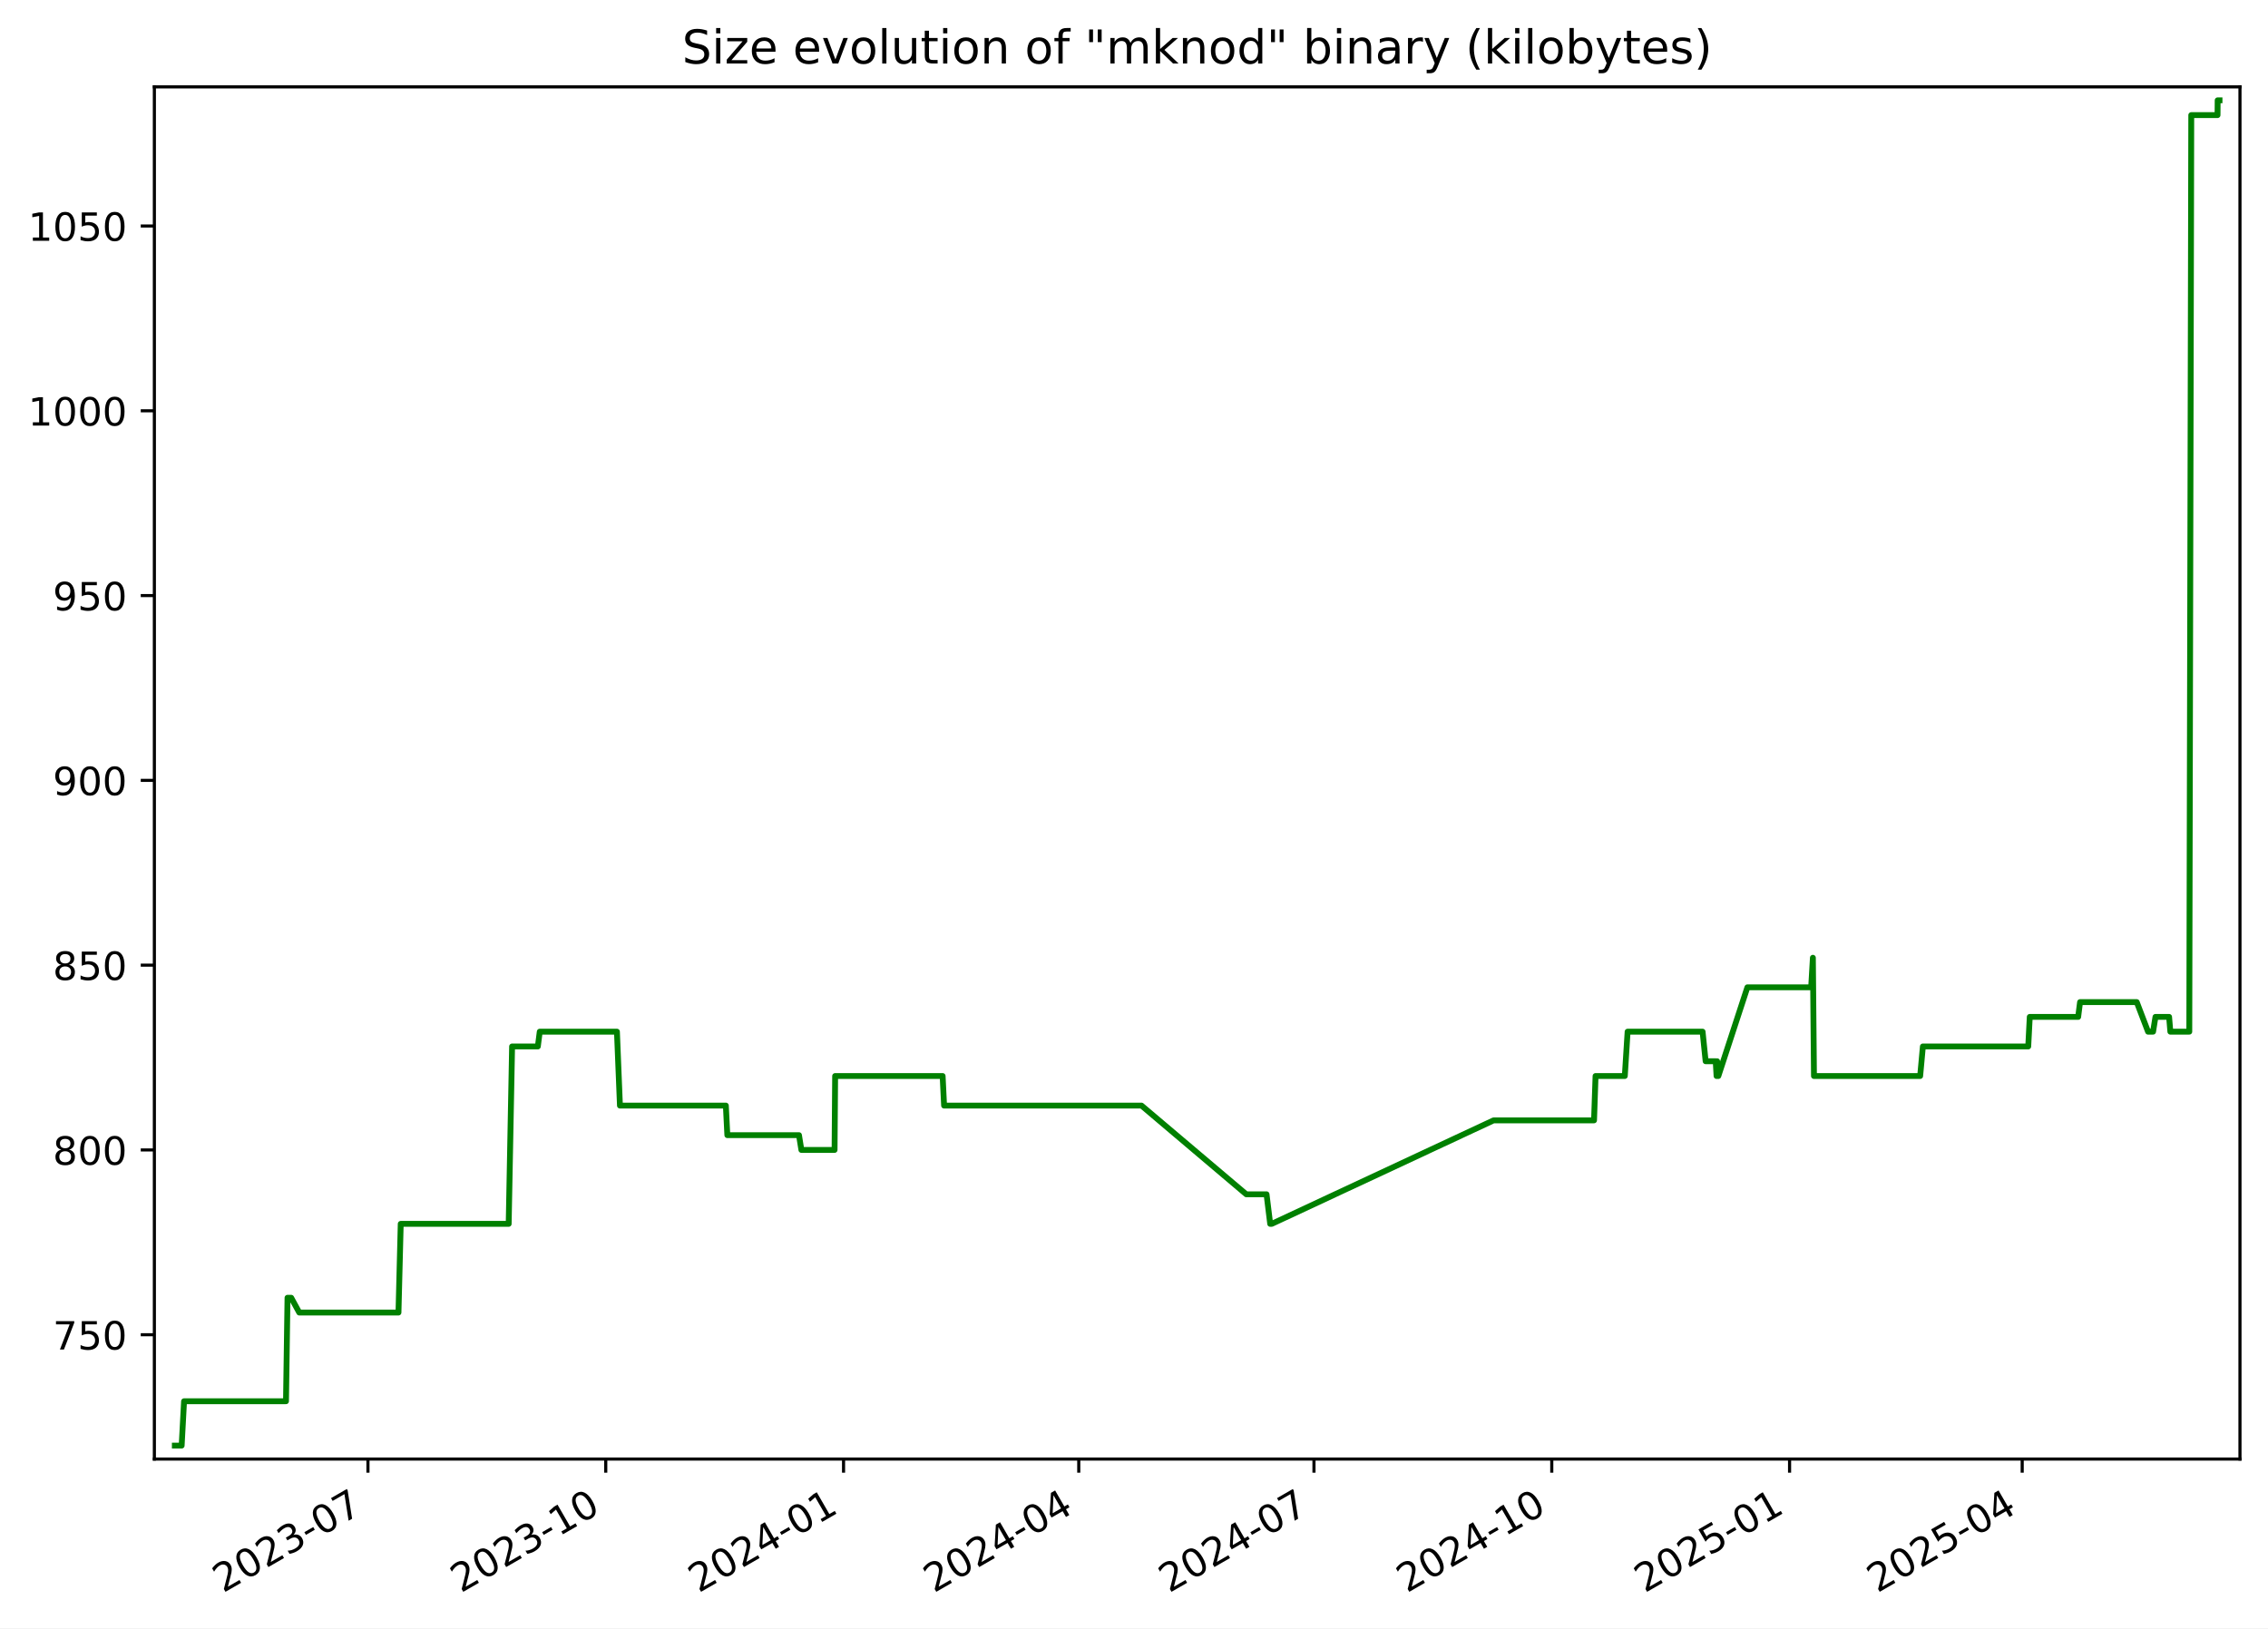
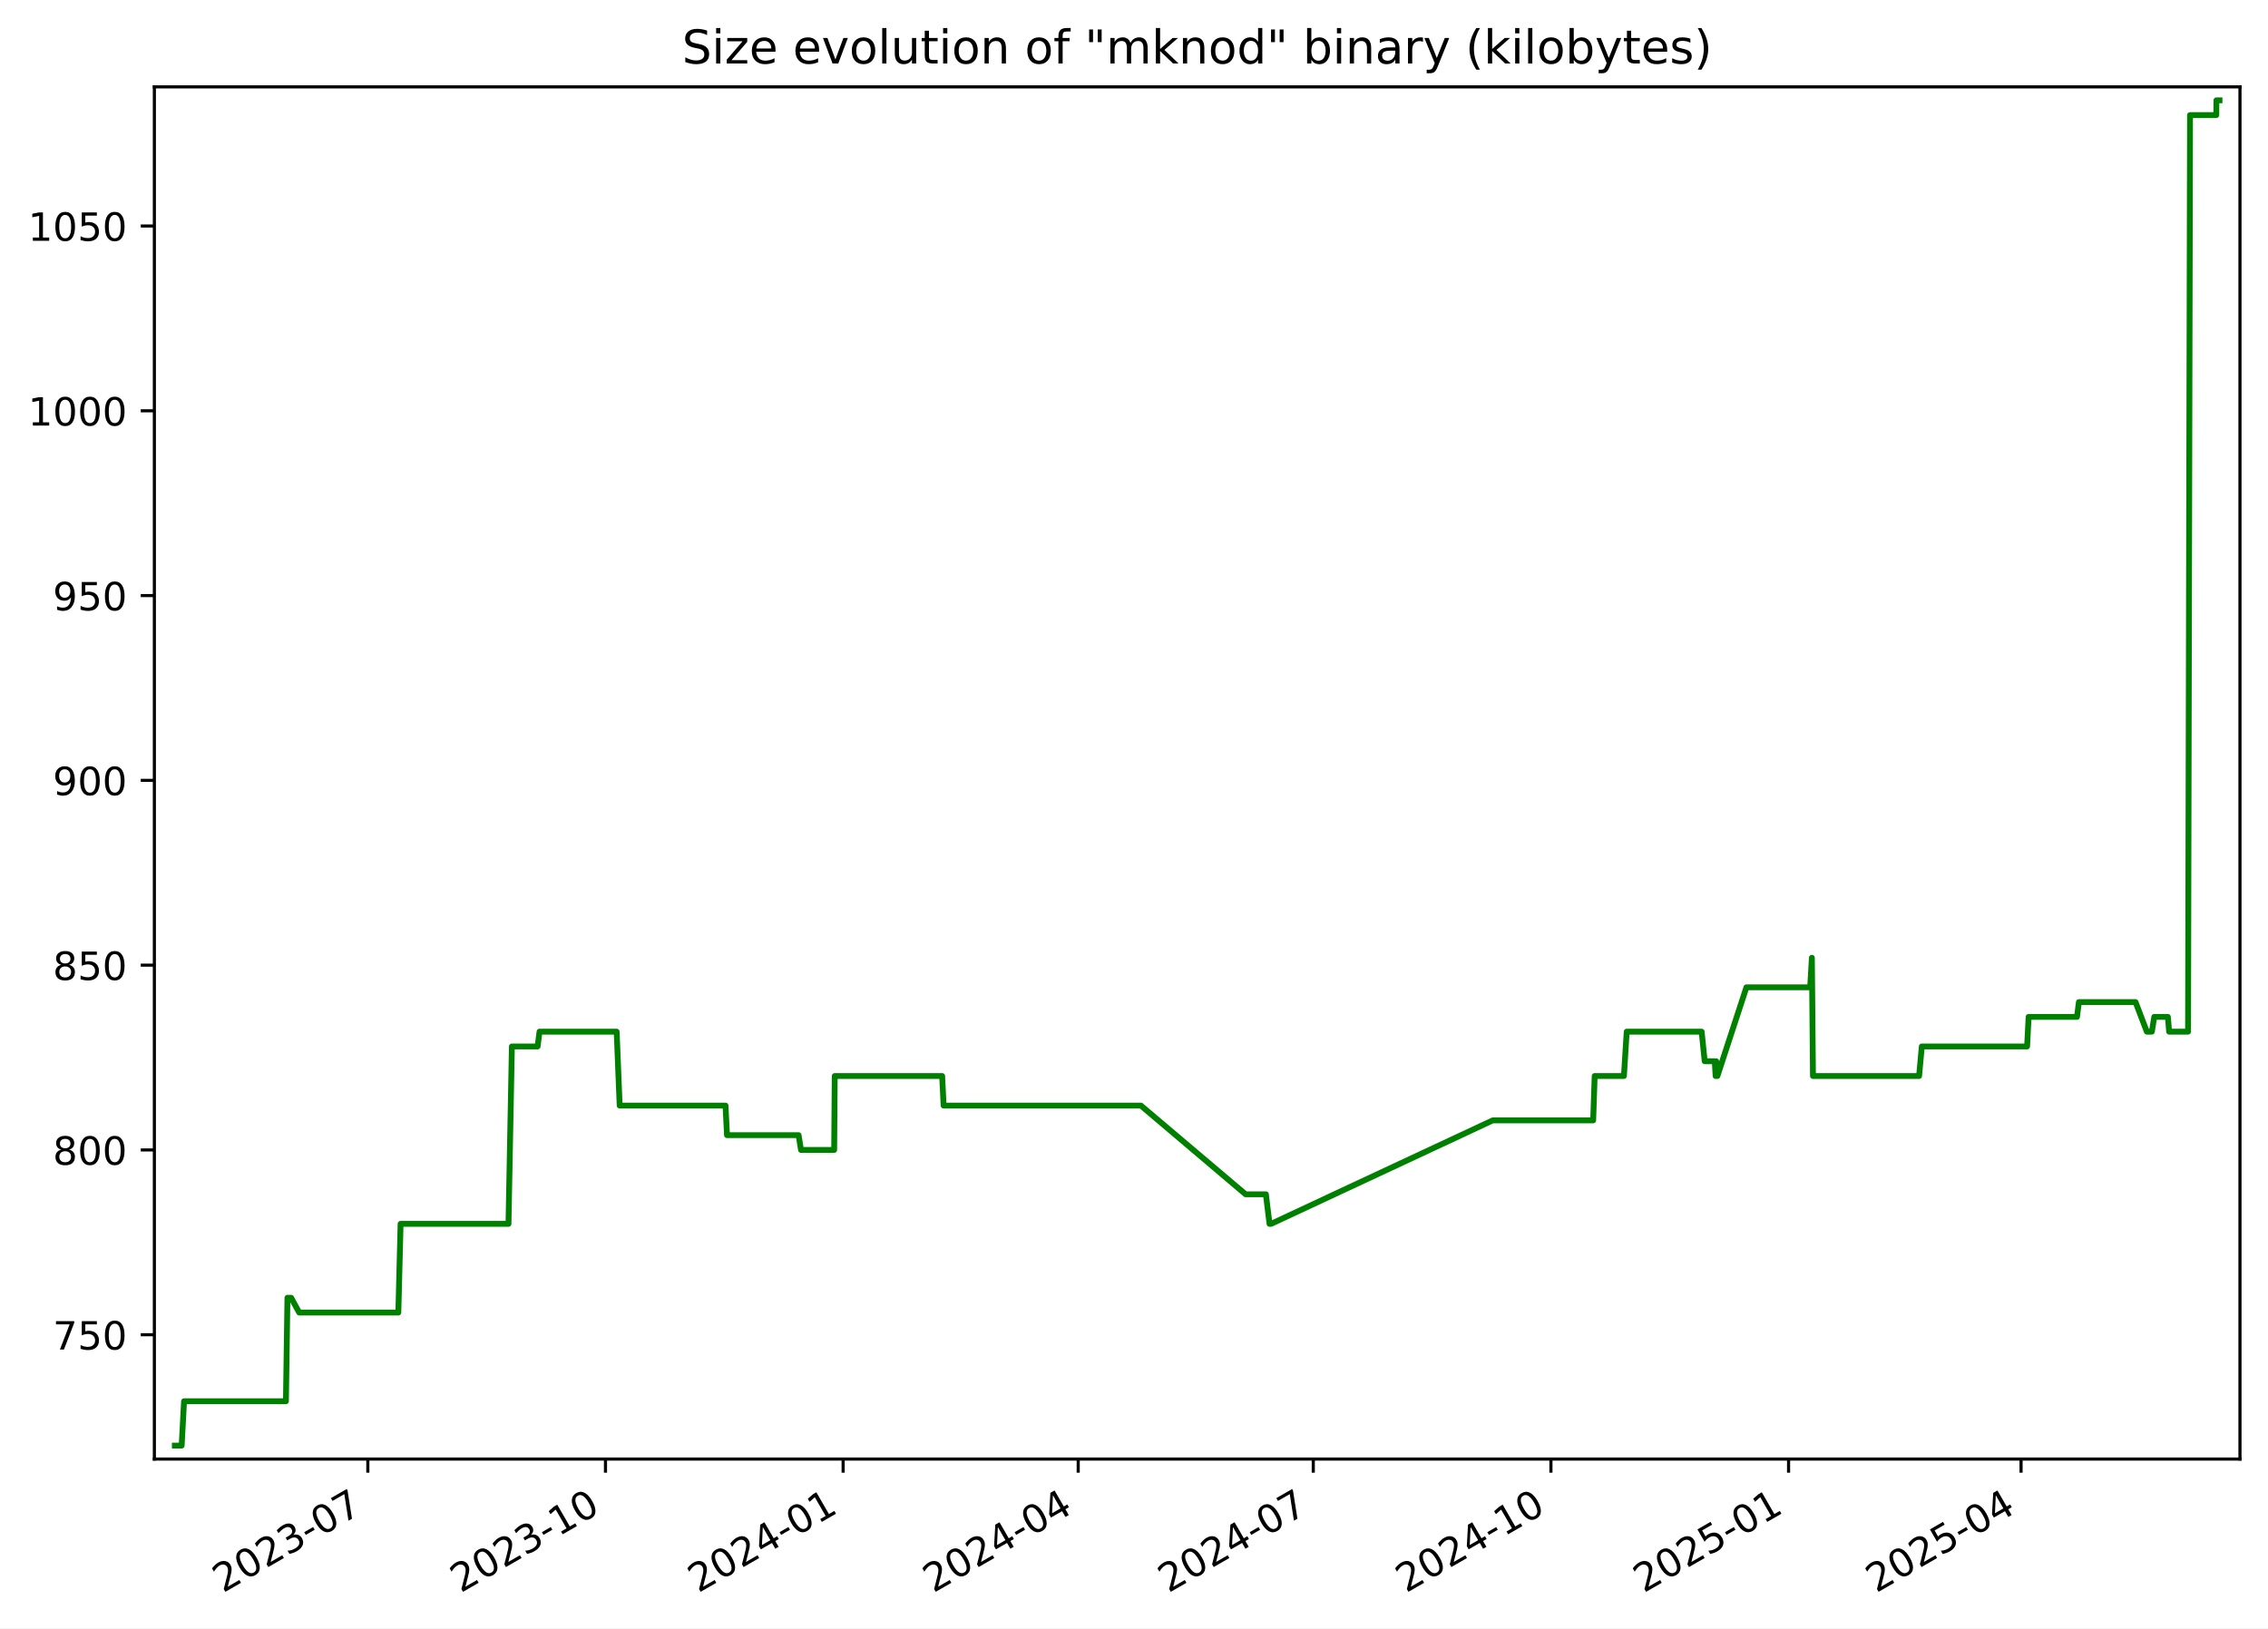
<svg xmlns="http://www.w3.org/2000/svg" xmlns:xlink="http://www.w3.org/1999/xlink" width="582.53pt" height="418.303pt" viewBox="0 0 582.53 418.303" version="1.1">
  <defs>
    <style type="text/css">*{stroke-linejoin: round; stroke-linecap: butt}</style>
  </defs>
  <g id="figure_1">
    <g id="patch_1">
      <path d="M -0 418.303  L 582.53 418.303  L 582.53 0  L -0 0  z " style="fill: #ffffff" />
    </g>
    <g id="axes_1">
      <g id="patch_2">
        <path d="M 39.65 374.83  L 575.33 374.83  L 575.33 22.318  L 39.65 22.318  z " style="fill: #ffffff" />
      </g>
      <g id="matplotlib.axis_1">
        <g id="xtick_1">
          <g id="line2d_1">
            <defs>
-               <path id="m6d30bb2190" d="M 0 0  L 0 3.5  " style="stroke: #000000; stroke-width: 0.8" />
+               <path id="m162f495f92" d="M 0 0  L 0 3.5  " style="stroke: #000000; stroke-width: 0.8" />
            </defs>
            <g>
-               <use xlink:href="#m6d30bb2190" x="94.508" y="374.83" style="stroke: #000000; stroke-width: 0.8" />
+               <use xlink:href="#m162f495f92" x="94.477" y="374.83" style="stroke: #000000; stroke-width: 0.8" />
            </g>
          </g>
          <g id="text_1">
-             <g transform="translate(57.28289 409.302) rotate(-30) scale(0.1 -0.1)">
+             <g transform="translate(57.25248 409.302) rotate(-30) scale(0.1 -0.1)">
              <defs>
                <path id="DejaVuSans-32" d="M 1228 531  L 3431 531  L 3431 0  L 469 0  L 469 531  Q 828 903 1448 1529  Q 2069 2156 2228 2338  Q 2531 2678 2651 2914  Q 2772 3150 2772 3378  Q 2772 3750 2511 3984  Q 2250 4219 1831 4219  Q 1534 4219 1204 4116  Q 875 4013 500 3803  L 500 4441  Q 881 4594 1212 4672  Q 1544 4750 1819 4750  Q 2544 4750 2975 4387  Q 3406 4025 3406 3419  Q 3406 3131 3298 2873  Q 3191 2616 2906 2266  Q 2828 2175 2409 1742  Q 1991 1309 1228 531  z " transform="scale(0.015625)" />
                <path id="DejaVuSans-30" d="M 2034 4250  Q 1547 4250 1301 3770  Q 1056 3291 1056 2328  Q 1056 1369 1301 889  Q 1547 409 2034 409  Q 2525 409 2770 889  Q 3016 1369 3016 2328  Q 3016 3291 2770 3770  Q 2525 4250 2034 4250  z M 2034 4750  Q 2819 4750 3233 4129  Q 3647 3509 3647 2328  Q 3647 1150 3233 529  Q 2819 -91 2034 -91  Q 1250 -91 836 529  Q 422 1150 422 2328  Q 422 3509 836 4129  Q 1250 4750 2034 4750  z " transform="scale(0.015625)" />
                <path id="DejaVuSans-33" d="M 2597 2516  Q 3050 2419 3304 2112  Q 3559 1806 3559 1356  Q 3559 666 3084 287  Q 2609 -91 1734 -91  Q 1441 -91 1130 -33  Q 819 25 488 141  L 488 750  Q 750 597 1062 519  Q 1375 441 1716 441  Q 2309 441 2620 675  Q 2931 909 2931 1356  Q 2931 1769 2642 2001  Q 2353 2234 1838 2234  L 1294 2234  L 1294 2753  L 1863 2753  Q 2328 2753 2575 2939  Q 2822 3125 2822 3475  Q 2822 3834 2567 4026  Q 2313 4219 1838 4219  Q 1578 4219 1281 4162  Q 984 4106 628 3988  L 628 4550  Q 988 4650 1302 4700  Q 1616 4750 1894 4750  Q 2613 4750 3031 4423  Q 3450 4097 3450 3541  Q 3450 3153 3228 2886  Q 3006 2619 2597 2516  z " transform="scale(0.015625)" />
                <path id="DejaVuSans-2d" d="M 313 2009  L 1997 2009  L 1997 1497  L 313 1497  L 313 2009  z " transform="scale(0.015625)" />
                <path id="DejaVuSans-37" d="M 525 4666  L 3525 4666  L 3525 4397  L 1831 0  L 1172 0  L 2766 4134  L 525 4134  L 525 4666  z " transform="scale(0.015625)" />
              </defs>
              <use xlink:href="#DejaVuSans-32" />
              <use xlink:href="#DejaVuSans-30" x="63.623" />
              <use xlink:href="#DejaVuSans-32" x="127.246" />
              <use xlink:href="#DejaVuSans-33" x="190.869" />
              <use xlink:href="#DejaVuSans-2d" x="254.492" />
              <use xlink:href="#DejaVuSans-30" x="290.576" />
              <use xlink:href="#DejaVuSans-37" x="354.199" />
            </g>
          </g>
        </g>
        <g id="xtick_2">
          <g id="line2d_2">
            <g>
-               <use xlink:href="#m6d30bb2190" x="155.585" y="374.83" style="stroke: #000000; stroke-width: 0.8" />
+               <use xlink:href="#m162f495f92" x="155.517" y="374.83" style="stroke: #000000; stroke-width: 0.8" />
            </g>
          </g>
          <g id="text_2">
-             <g transform="translate(118.3604 409.302) rotate(-30) scale(0.1 -0.1)">
+             <g transform="translate(118.2925 409.302) rotate(-30) scale(0.1 -0.1)">
              <defs>
                <path id="DejaVuSans-31" d="M 794 531  L 1825 531  L 1825 4091  L 703 3866  L 703 4441  L 1819 4666  L 2450 4666  L 2450 531  L 3481 531  L 3481 0  L 794 0  L 794 531  z " transform="scale(0.015625)" />
              </defs>
              <use xlink:href="#DejaVuSans-32" />
              <use xlink:href="#DejaVuSans-30" x="63.623" />
              <use xlink:href="#DejaVuSans-32" x="127.246" />
              <use xlink:href="#DejaVuSans-33" x="190.869" />
              <use xlink:href="#DejaVuSans-2d" x="254.492" />
              <use xlink:href="#DejaVuSans-31" x="290.576" />
              <use xlink:href="#DejaVuSans-30" x="354.199" />
            </g>
          </g>
        </g>
        <g id="xtick_3">
          <g id="line2d_3">
            <g>
-               <use xlink:href="#m6d30bb2190" x="216.663" y="374.83" style="stroke: #000000; stroke-width: 0.8" />
+               <use xlink:href="#m162f495f92" x="216.557" y="374.83" style="stroke: #000000; stroke-width: 0.8" />
            </g>
          </g>
          <g id="text_3">
-             <g transform="translate(179.4379 409.302) rotate(-30) scale(0.1 -0.1)">
+             <g transform="translate(179.3326 409.302) rotate(-30) scale(0.1 -0.1)">
              <defs>
                <path id="DejaVuSans-34" d="M 2419 4116  L 825 1625  L 2419 1625  L 2419 4116  z M 2253 4666  L 3047 4666  L 3047 1625  L 3713 1625  L 3713 1100  L 3047 1100  L 3047 0  L 2419 0  L 2419 1100  L 313 1100  L 313 1709  L 2253 4666  z " transform="scale(0.015625)" />
              </defs>
              <use xlink:href="#DejaVuSans-32" />
              <use xlink:href="#DejaVuSans-30" x="63.623" />
              <use xlink:href="#DejaVuSans-32" x="127.246" />
              <use xlink:href="#DejaVuSans-34" x="190.869" />
              <use xlink:href="#DejaVuSans-2d" x="254.492" />
              <use xlink:href="#DejaVuSans-30" x="290.576" />
              <use xlink:href="#DejaVuSans-31" x="354.199" />
            </g>
          </g>
        </g>
        <g id="xtick_4">
          <g id="line2d_4">
            <g>
-               <use xlink:href="#m6d30bb2190" x="277.076" y="374.83" style="stroke: #000000; stroke-width: 0.8" />
+               <use xlink:href="#m162f495f92" x="276.934" y="374.83" style="stroke: #000000; stroke-width: 0.8" />
            </g>
          </g>
          <g id="text_4">
-             <g transform="translate(239.8516 409.302) rotate(-30) scale(0.1 -0.1)">
+             <g transform="translate(239.7092 409.302) rotate(-30) scale(0.1 -0.1)">
              <use xlink:href="#DejaVuSans-32" />
              <use xlink:href="#DejaVuSans-30" x="63.623" />
              <use xlink:href="#DejaVuSans-32" x="127.246" />
              <use xlink:href="#DejaVuSans-34" x="190.869" />
              <use xlink:href="#DejaVuSans-2d" x="254.492" />
              <use xlink:href="#DejaVuSans-30" x="290.576" />
              <use xlink:href="#DejaVuSans-34" x="354.199" />
            </g>
          </g>
        </g>
        <g id="xtick_5">
          <g id="line2d_5">
            <g>
-               <use xlink:href="#m6d30bb2190" x="337.49" y="374.83" style="stroke: #000000; stroke-width: 0.8" />
+               <use xlink:href="#m162f495f92" x="337.311" y="374.83" style="stroke: #000000; stroke-width: 0.8" />
            </g>
          </g>
          <g id="text_5">
-             <g transform="translate(300.2652 409.302) rotate(-30) scale(0.1 -0.1)">
+             <g transform="translate(300.0858 409.302) rotate(-30) scale(0.1 -0.1)">
              <use xlink:href="#DejaVuSans-32" />
              <use xlink:href="#DejaVuSans-30" x="63.623" />
              <use xlink:href="#DejaVuSans-32" x="127.246" />
              <use xlink:href="#DejaVuSans-34" x="190.869" />
              <use xlink:href="#DejaVuSans-2d" x="254.492" />
              <use xlink:href="#DejaVuSans-30" x="290.576" />
              <use xlink:href="#DejaVuSans-37" x="354.199" />
            </g>
          </g>
        </g>
        <g id="xtick_6">
          <g id="line2d_6">
            <g>
-               <use xlink:href="#m6d30bb2190" x="398.568" y="374.83" style="stroke: #000000; stroke-width: 0.8" />
+               <use xlink:href="#m162f495f92" x="398.351" y="374.83" style="stroke: #000000; stroke-width: 0.8" />
            </g>
          </g>
          <g id="text_6">
-             <g transform="translate(361.3427 409.302) rotate(-30) scale(0.1 -0.1)">
+             <g transform="translate(361.1258 409.302) rotate(-30) scale(0.1 -0.1)">
              <use xlink:href="#DejaVuSans-32" />
              <use xlink:href="#DejaVuSans-30" x="63.623" />
              <use xlink:href="#DejaVuSans-32" x="127.246" />
              <use xlink:href="#DejaVuSans-34" x="190.869" />
              <use xlink:href="#DejaVuSans-2d" x="254.492" />
              <use xlink:href="#DejaVuSans-31" x="290.576" />
              <use xlink:href="#DejaVuSans-30" x="354.199" />
            </g>
          </g>
        </g>
        <g id="xtick_7">
          <g id="line2d_7">
            <g>
-               <use xlink:href="#m6d30bb2190" x="459.645" y="374.83" style="stroke: #000000; stroke-width: 0.8" />
+               <use xlink:href="#m162f495f92" x="459.391" y="374.83" style="stroke: #000000; stroke-width: 0.8" />
            </g>
          </g>
          <g id="text_7">
-             <g transform="translate(422.4202 409.302) rotate(-30) scale(0.1 -0.1)">
+             <g transform="translate(422.1659 409.302) rotate(-30) scale(0.1 -0.1)">
              <defs>
                <path id="DejaVuSans-35" d="M 691 4666  L 3169 4666  L 3169 4134  L 1269 4134  L 1269 2991  Q 1406 3038 1543 3061  Q 1681 3084 1819 3084  Q 2600 3084 3056 2656  Q 3513 2228 3513 1497  Q 3513 744 3044 326  Q 2575 -91 1722 -91  Q 1428 -91 1123 -41  Q 819 9 494 109  L 494 744  Q 775 591 1075 516  Q 1375 441 1709 441  Q 2250 441 2565 725  Q 2881 1009 2881 1497  Q 2881 1984 2565 2268  Q 2250 2553 1709 2553  Q 1456 2553 1204 2497  Q 953 2441 691 2322  L 691 4666  z " transform="scale(0.015625)" />
              </defs>
              <use xlink:href="#DejaVuSans-32" />
              <use xlink:href="#DejaVuSans-30" x="63.623" />
              <use xlink:href="#DejaVuSans-32" x="127.246" />
              <use xlink:href="#DejaVuSans-35" x="190.869" />
              <use xlink:href="#DejaVuSans-2d" x="254.492" />
              <use xlink:href="#DejaVuSans-30" x="290.576" />
              <use xlink:href="#DejaVuSans-31" x="354.199" />
            </g>
          </g>
        </g>
        <g id="xtick_8">
          <g id="line2d_8">
            <g>
-               <use xlink:href="#m6d30bb2190" x="519.395" y="374.83" style="stroke: #000000; stroke-width: 0.8" />
+               <use xlink:href="#m162f495f92" x="519.104" y="374.83" style="stroke: #000000; stroke-width: 0.8" />
            </g>
          </g>
          <g id="text_8">
-             <g transform="translate(482.17 409.302) rotate(-30) scale(0.1 -0.1)">
+             <g transform="translate(481.879 409.302) rotate(-30) scale(0.1 -0.1)">
              <use xlink:href="#DejaVuSans-32" />
              <use xlink:href="#DejaVuSans-30" x="63.623" />
              <use xlink:href="#DejaVuSans-32" x="127.246" />
              <use xlink:href="#DejaVuSans-35" x="190.869" />
              <use xlink:href="#DejaVuSans-2d" x="254.492" />
              <use xlink:href="#DejaVuSans-30" x="290.576" />
              <use xlink:href="#DejaVuSans-34" x="354.199" />
            </g>
          </g>
        </g>
      </g>
      <g id="matplotlib.axis_2">
        <g id="ytick_1">
          <g id="line2d_9">
            <defs>
-               <path id="m90061d22e0" d="M 0 0  L -3.5 0  " style="stroke: #000000; stroke-width: 0.8" />
+               <path id="mf8caaa1ca4" d="M 0 0  L -3.5 0  " style="stroke: #000000; stroke-width: 0.8" />
            </defs>
            <g>
-               <use xlink:href="#m90061d22e0" x="39.65" y="342.891" style="stroke: #000000; stroke-width: 0.8" />
+               <use xlink:href="#mf8caaa1ca4" x="39.65" y="342.891" style="stroke: #000000; stroke-width: 0.8" />
            </g>
          </g>
          <g id="text_9">
            <g transform="translate(13.5625 346.6898) scale(0.1 -0.1)">
              <use xlink:href="#DejaVuSans-37" />
              <use xlink:href="#DejaVuSans-35" x="63.623" />
              <use xlink:href="#DejaVuSans-30" x="127.246" />
            </g>
          </g>
        </g>
        <g id="ytick_2">
          <g id="line2d_10">
            <g>
-               <use xlink:href="#m90061d22e0" x="39.65" y="295.418" style="stroke: #000000; stroke-width: 0.8" />
+               <use xlink:href="#mf8caaa1ca4" x="39.65" y="295.418" style="stroke: #000000; stroke-width: 0.8" />
            </g>
          </g>
          <g id="text_10">
            <g transform="translate(13.5625 299.2173) scale(0.1 -0.1)">
              <defs>
                <path id="DejaVuSans-38" d="M 2034 2216  Q 1584 2216 1326 1975  Q 1069 1734 1069 1313  Q 1069 891 1326 650  Q 1584 409 2034 409  Q 2484 409 2743 651  Q 3003 894 3003 1313  Q 3003 1734 2745 1975  Q 2488 2216 2034 2216  z M 1403 2484  Q 997 2584 770 2862  Q 544 3141 544 3541  Q 544 4100 942 4425  Q 1341 4750 2034 4750  Q 2731 4750 3128 4425  Q 3525 4100 3525 3541  Q 3525 3141 3298 2862  Q 3072 2584 2669 2484  Q 3125 2378 3379 2068  Q 3634 1759 3634 1313  Q 3634 634 3220 271  Q 2806 -91 2034 -91  Q 1263 -91 848 271  Q 434 634 434 1313  Q 434 1759 690 2068  Q 947 2378 1403 2484  z M 1172 3481  Q 1172 3119 1398 2916  Q 1625 2713 2034 2713  Q 2441 2713 2670 2916  Q 2900 3119 2900 3481  Q 2900 3844 2670 4047  Q 2441 4250 2034 4250  Q 1625 4250 1398 4047  Q 1172 3844 1172 3481  z " transform="scale(0.015625)" />
              </defs>
              <use xlink:href="#DejaVuSans-38" />
              <use xlink:href="#DejaVuSans-30" x="63.623" />
              <use xlink:href="#DejaVuSans-30" x="127.246" />
            </g>
          </g>
        </g>
        <g id="ytick_3">
          <g id="line2d_11">
            <g>
-               <use xlink:href="#m90061d22e0" x="39.65" y="247.946" style="stroke: #000000; stroke-width: 0.8" />
+               <use xlink:href="#mf8caaa1ca4" x="39.65" y="247.946" style="stroke: #000000; stroke-width: 0.8" />
            </g>
          </g>
          <g id="text_11">
            <g transform="translate(13.5625 251.7448) scale(0.1 -0.1)">
              <use xlink:href="#DejaVuSans-38" />
              <use xlink:href="#DejaVuSans-35" x="63.623" />
              <use xlink:href="#DejaVuSans-30" x="127.246" />
            </g>
          </g>
        </g>
        <g id="ytick_4">
          <g id="line2d_12">
            <g>
-               <use xlink:href="#m90061d22e0" x="39.65" y="200.473" style="stroke: #000000; stroke-width: 0.8" />
+               <use xlink:href="#mf8caaa1ca4" x="39.65" y="200.473" style="stroke: #000000; stroke-width: 0.8" />
            </g>
          </g>
          <g id="text_12">
            <g transform="translate(13.5625 204.2722) scale(0.1 -0.1)">
              <defs>
                <path id="DejaVuSans-39" d="M 703 97  L 703 672  Q 941 559 1184 500  Q 1428 441 1663 441  Q 2288 441 2617 861  Q 2947 1281 2994 2138  Q 2813 1869 2534 1725  Q 2256 1581 1919 1581  Q 1219 1581 811 2004  Q 403 2428 403 3163  Q 403 3881 828 4315  Q 1253 4750 1959 4750  Q 2769 4750 3195 4129  Q 3622 3509 3622 2328  Q 3622 1225 3098 567  Q 2575 -91 1691 -91  Q 1453 -91 1209 -44  Q 966 3 703 97  z M 1959 2075  Q 2384 2075 2632 2365  Q 2881 2656 2881 3163  Q 2881 3666 2632 3958  Q 2384 4250 1959 4250  Q 1534 4250 1286 3958  Q 1038 3666 1038 3163  Q 1038 2656 1286 2365  Q 1534 2075 1959 2075  z " transform="scale(0.015625)" />
              </defs>
              <use xlink:href="#DejaVuSans-39" />
              <use xlink:href="#DejaVuSans-30" x="63.623" />
              <use xlink:href="#DejaVuSans-30" x="127.246" />
            </g>
          </g>
        </g>
        <g id="ytick_5">
          <g id="line2d_13">
            <g>
-               <use xlink:href="#m90061d22e0" x="39.65" y="153" style="stroke: #000000; stroke-width: 0.8" />
+               <use xlink:href="#mf8caaa1ca4" x="39.65" y="153" style="stroke: #000000; stroke-width: 0.8" />
            </g>
          </g>
          <g id="text_13">
            <g transform="translate(13.5625 156.7997) scale(0.1 -0.1)">
              <use xlink:href="#DejaVuSans-39" />
              <use xlink:href="#DejaVuSans-35" x="63.623" />
              <use xlink:href="#DejaVuSans-30" x="127.246" />
            </g>
          </g>
        </g>
        <g id="ytick_6">
          <g id="line2d_14">
            <g>
-               <use xlink:href="#m90061d22e0" x="39.65" y="105.528" style="stroke: #000000; stroke-width: 0.8" />
+               <use xlink:href="#mf8caaa1ca4" x="39.65" y="105.528" style="stroke: #000000; stroke-width: 0.8" />
            </g>
          </g>
          <g id="text_14">
            <g transform="translate(7.2 109.3272) scale(0.1 -0.1)">
              <use xlink:href="#DejaVuSans-31" />
              <use xlink:href="#DejaVuSans-30" x="63.623" />
              <use xlink:href="#DejaVuSans-30" x="127.246" />
              <use xlink:href="#DejaVuSans-30" x="190.869" />
            </g>
          </g>
        </g>
        <g id="ytick_7">
          <g id="line2d_15">
            <g>
-               <use xlink:href="#m90061d22e0" x="39.65" y="58.055" style="stroke: #000000; stroke-width: 0.8" />
+               <use xlink:href="#mf8caaa1ca4" x="39.65" y="58.055" style="stroke: #000000; stroke-width: 0.8" />
            </g>
          </g>
          <g id="text_15">
            <g transform="translate(7.2 61.85466) scale(0.1 -0.1)">
              <use xlink:href="#DejaVuSans-31" />
              <use xlink:href="#DejaVuSans-30" x="63.623" />
              <use xlink:href="#DejaVuSans-35" x="127.246" />
              <use xlink:href="#DejaVuSans-30" x="190.869" />
            </g>
          </g>
        </g>
      </g>
      <g id="line2d_16">
-         <path d="M 44.902 371.374  L 46.659 371.374  L 47.274 359.981  L 73.458 359.981  L 73.846 333.396  L 74.795 333.396  L 76.864 337.194  L 102.348 337.194  L 102.926 314.407  L 130.655 314.407  L 131.529 268.833  L 138.145 268.833  L 138.633 265.036  L 158.46 265.036  L 159.23 284.025  L 186.435 284.025  L 186.815 291.62  L 205.219 291.62  L 205.834 295.418  L 214.359 295.418  L 214.502 276.429  L 242.113 276.429  L 242.486 284.025  L 293.196 284.025  L 320.104 306.811  L 325.311 306.811  L 326.246 314.407  L 326.651 314.407  L 383.62 287.822  L 409.426 287.822  L 409.813 276.429  L 417.328 276.429  L 418.046 265.036  L 437.307 265.036  L 438.086 272.631  L 440.679 272.631  L 440.891 276.429  L 441.036 272.631  L 441.235 276.429  L 441.355 276.429  L 448.811 253.642  L 465.192 253.642  L 465.635 246.047  L 465.913 276.429  L 493.19 276.429  L 493.887 268.833  L 520.948 268.833  L 521.339 261.238  L 533.773 261.238  L 534.257 257.44  L 548.82 257.44  L 551.721 265.036  L 553.014 265.036  L 553.625 261.238  L 557.129 261.238  L 557.448 265.036  L 562.316 265.036  L 562.82 29.572  L 569.57 29.572  L 569.601 25.774  L 570.078 25.774  L 570.078 25.774  " clip-path="url(#p9c6c70c132)" style="fill: none; stroke: #008000; stroke-width: 1.5; stroke-linecap: square" />
+         <path d="M 44.902 371.374  L 46.658 371.374  L 47.272 359.981  L 73.44 359.981  L 73.829 333.396  L 74.777 333.396  L 76.845 337.194  L 102.313 337.194  L 102.89 314.407  L 130.603 314.407  L 131.476 268.833  L 138.088 268.833  L 138.575 265.036  L 158.39 265.036  L 159.16 284.025  L 186.348 284.025  L 186.728 291.62  L 205.12 291.62  L 205.736 295.418  L 214.255 295.418  L 214.398 276.429  L 241.992 276.429  L 242.365 284.025  L 293.044 284.025  L 319.935 306.811  L 325.139 306.811  L 326.074 314.407  L 326.478 314.407  L 383.412 287.822  L 409.203 287.822  L 409.589 276.429  L 417.1 276.429  L 417.817 265.036  L 437.066 265.036  L 437.845 272.631  L 440.436 272.631  L 440.648 276.429  L 440.793 272.631  L 440.992 276.429  L 441.111 276.429  L 448.564 253.642  L 464.934 253.642  L 465.377 246.047  L 465.655 276.429  L 492.915 276.429  L 493.612 268.833  L 520.656 268.833  L 521.046 261.238  L 533.473 261.238  L 533.957 257.44  L 548.511 257.44  L 551.41 265.036  L 552.703 265.036  L 553.313 261.238  L 556.815 261.238  L 557.134 265.036  L 561.998 265.036  L 562.502 29.572  L 569.248 29.572  L 569.279 25.774  L 570.078 25.774  L 570.078 25.774  " clip-path="url(#pe4db017444)" style="fill: none; stroke: #008000; stroke-width: 1.5; stroke-linecap: square" />
      </g>
      <g id="patch_3">
        <path d="M 39.65 374.83  L 39.65 22.318  " style="fill: none; stroke: #000000; stroke-width: 0.8; stroke-linejoin: miter; stroke-linecap: square" />
      </g>
      <g id="patch_4">
        <path d="M 575.33 374.83  L 575.33 22.318  " style="fill: none; stroke: #000000; stroke-width: 0.8; stroke-linejoin: miter; stroke-linecap: square" />
      </g>
      <g id="patch_5">
        <path d="M 39.65 374.83  L 575.33 374.83  " style="fill: none; stroke: #000000; stroke-width: 0.8; stroke-linejoin: miter; stroke-linecap: square" />
      </g>
      <g id="patch_6">
        <path d="M 39.65 22.318  L 575.33 22.318  " style="fill: none; stroke: #000000; stroke-width: 0.8; stroke-linejoin: miter; stroke-linecap: square" />
      </g>
      <g id="text_16">
        <g transform="translate(175.1928 16.31812) scale(0.12 -0.12)">
          <defs>
            <path id="DejaVuSans-53" d="M 3425 4513  L 3425 3897  Q 3066 4069 2747 4153  Q 2428 4238 2131 4238  Q 1616 4238 1336 4038  Q 1056 3838 1056 3469  Q 1056 3159 1242 3001  Q 1428 2844 1947 2747  L 2328 2669  Q 3034 2534 3370 2195  Q 3706 1856 3706 1288  Q 3706 609 3251 259  Q 2797 -91 1919 -91  Q 1588 -91 1214 -16  Q 841 59 441 206  L 441 856  Q 825 641 1194 531  Q 1563 422 1919 422  Q 2459 422 2753 634  Q 3047 847 3047 1241  Q 3047 1584 2836 1778  Q 2625 1972 2144 2069  L 1759 2144  Q 1053 2284 737 2584  Q 422 2884 422 3419  Q 422 4038 858 4394  Q 1294 4750 2059 4750  Q 2388 4750 2728 4690  Q 3069 4631 3425 4513  z " transform="scale(0.015625)" />
            <path id="DejaVuSans-69" d="M 603 3500  L 1178 3500  L 1178 0  L 603 0  L 603 3500  z M 603 4863  L 1178 4863  L 1178 4134  L 603 4134  L 603 4863  z " transform="scale(0.015625)" />
            <path id="DejaVuSans-7a" d="M 353 3500  L 3084 3500  L 3084 2975  L 922 459  L 3084 459  L 3084 0  L 275 0  L 275 525  L 2438 3041  L 353 3041  L 353 3500  z " transform="scale(0.015625)" />
            <path id="DejaVuSans-65" d="M 3597 1894  L 3597 1613  L 953 1613  Q 991 1019 1311 708  Q 1631 397 2203 397  Q 2534 397 2845 478  Q 3156 559 3463 722  L 3463 178  Q 3153 47 2828 -22  Q 2503 -91 2169 -91  Q 1331 -91 842 396  Q 353 884 353 1716  Q 353 2575 817 3079  Q 1281 3584 2069 3584  Q 2775 3584 3186 3129  Q 3597 2675 3597 1894  z M 3022 2063  Q 3016 2534 2758 2815  Q 2500 3097 2075 3097  Q 1594 3097 1305 2825  Q 1016 2553 972 2059  L 3022 2063  z " transform="scale(0.015625)" />
            <path id="DejaVuSans-20" transform="scale(0.015625)" />
            <path id="DejaVuSans-76" d="M 191 3500  L 800 3500  L 1894 563  L 2988 3500  L 3597 3500  L 2284 0  L 1503 0  L 191 3500  z " transform="scale(0.015625)" />
            <path id="DejaVuSans-6f" d="M 1959 3097  Q 1497 3097 1228 2736  Q 959 2375 959 1747  Q 959 1119 1226 758  Q 1494 397 1959 397  Q 2419 397 2687 759  Q 2956 1122 2956 1747  Q 2956 2369 2687 2733  Q 2419 3097 1959 3097  z M 1959 3584  Q 2709 3584 3137 3096  Q 3566 2609 3566 1747  Q 3566 888 3137 398  Q 2709 -91 1959 -91  Q 1206 -91 779 398  Q 353 888 353 1747  Q 353 2609 779 3096  Q 1206 3584 1959 3584  z " transform="scale(0.015625)" />
            <path id="DejaVuSans-6c" d="M 603 4863  L 1178 4863  L 1178 0  L 603 0  L 603 4863  z " transform="scale(0.015625)" />
            <path id="DejaVuSans-75" d="M 544 1381  L 544 3500  L 1119 3500  L 1119 1403  Q 1119 906 1312 657  Q 1506 409 1894 409  Q 2359 409 2629 706  Q 2900 1003 2900 1516  L 2900 3500  L 3475 3500  L 3475 0  L 2900 0  L 2900 538  Q 2691 219 2414 64  Q 2138 -91 1772 -91  Q 1169 -91 856 284  Q 544 659 544 1381  z M 1991 3584  L 1991 3584  z " transform="scale(0.015625)" />
            <path id="DejaVuSans-74" d="M 1172 4494  L 1172 3500  L 2356 3500  L 2356 3053  L 1172 3053  L 1172 1153  Q 1172 725 1289 603  Q 1406 481 1766 481  L 2356 481  L 2356 0  L 1766 0  Q 1100 0 847 248  Q 594 497 594 1153  L 594 3053  L 172 3053  L 172 3500  L 594 3500  L 594 4494  L 1172 4494  z " transform="scale(0.015625)" />
            <path id="DejaVuSans-6e" d="M 3513 2113  L 3513 0  L 2938 0  L 2938 2094  Q 2938 2591 2744 2837  Q 2550 3084 2163 3084  Q 1697 3084 1428 2787  Q 1159 2491 1159 1978  L 1159 0  L 581 0  L 581 3500  L 1159 3500  L 1159 2956  Q 1366 3272 1645 3428  Q 1925 3584 2291 3584  Q 2894 3584 3203 3211  Q 3513 2838 3513 2113  z " transform="scale(0.015625)" />
            <path id="DejaVuSans-66" d="M 2375 4863  L 2375 4384  L 1825 4384  Q 1516 4384 1395 4259  Q 1275 4134 1275 3809  L 1275 3500  L 2222 3500  L 2222 3053  L 1275 3053  L 1275 0  L 697 0  L 697 3053  L 147 3053  L 147 3500  L 697 3500  L 697 3744  Q 697 4328 969 4595  Q 1241 4863 1831 4863  L 2375 4863  z " transform="scale(0.015625)" />
            <path id="DejaVuSans-22" d="M 1147 4666  L 1147 2931  L 616 2931  L 616 4666  L 1147 4666  z M 2328 4666  L 2328 2931  L 1797 2931  L 1797 4666  L 2328 4666  z " transform="scale(0.015625)" />
            <path id="DejaVuSans-6d" d="M 3328 2828  Q 3544 3216 3844 3400  Q 4144 3584 4550 3584  Q 5097 3584 5394 3201  Q 5691 2819 5691 2113  L 5691 0  L 5113 0  L 5113 2094  Q 5113 2597 4934 2840  Q 4756 3084 4391 3084  Q 3944 3084 3684 2787  Q 3425 2491 3425 1978  L 3425 0  L 2847 0  L 2847 2094  Q 2847 2600 2669 2842  Q 2491 3084 2119 3084  Q 1678 3084 1418 2786  Q 1159 2488 1159 1978  L 1159 0  L 581 0  L 581 3500  L 1159 3500  L 1159 2956  Q 1356 3278 1631 3431  Q 1906 3584 2284 3584  Q 2666 3584 2933 3390  Q 3200 3197 3328 2828  z " transform="scale(0.015625)" />
            <path id="DejaVuSans-6b" d="M 581 4863  L 1159 4863  L 1159 1991  L 2875 3500  L 3609 3500  L 1753 1863  L 3688 0  L 2938 0  L 1159 1709  L 1159 0  L 581 0  L 581 4863  z " transform="scale(0.015625)" />
            <path id="DejaVuSans-64" d="M 2906 2969  L 2906 4863  L 3481 4863  L 3481 0  L 2906 0  L 2906 525  Q 2725 213 2448 61  Q 2172 -91 1784 -91  Q 1150 -91 751 415  Q 353 922 353 1747  Q 353 2572 751 3078  Q 1150 3584 1784 3584  Q 2172 3584 2448 3432  Q 2725 3281 2906 2969  z M 947 1747  Q 947 1113 1208 752  Q 1469 391 1925 391  Q 2381 391 2643 752  Q 2906 1113 2906 1747  Q 2906 2381 2643 2742  Q 2381 3103 1925 3103  Q 1469 3103 1208 2742  Q 947 2381 947 1747  z " transform="scale(0.015625)" />
            <path id="DejaVuSans-62" d="M 3116 1747  Q 3116 2381 2855 2742  Q 2594 3103 2138 3103  Q 1681 3103 1420 2742  Q 1159 2381 1159 1747  Q 1159 1113 1420 752  Q 1681 391 2138 391  Q 2594 391 2855 752  Q 3116 1113 3116 1747  z M 1159 2969  Q 1341 3281 1617 3432  Q 1894 3584 2278 3584  Q 2916 3584 3314 3078  Q 3713 2572 3713 1747  Q 3713 922 3314 415  Q 2916 -91 2278 -91  Q 1894 -91 1617 61  Q 1341 213 1159 525  L 1159 0  L 581 0  L 581 4863  L 1159 4863  L 1159 2969  z " transform="scale(0.015625)" />
            <path id="DejaVuSans-61" d="M 2194 1759  Q 1497 1759 1228 1600  Q 959 1441 959 1056  Q 959 750 1161 570  Q 1363 391 1709 391  Q 2188 391 2477 730  Q 2766 1069 2766 1631  L 2766 1759  L 2194 1759  z M 3341 1997  L 3341 0  L 2766 0  L 2766 531  Q 2569 213 2275 61  Q 1981 -91 1556 -91  Q 1019 -91 701 211  Q 384 513 384 1019  Q 384 1609 779 1909  Q 1175 2209 1959 2209  L 2766 2209  L 2766 2266  Q 2766 2663 2505 2880  Q 2244 3097 1772 3097  Q 1472 3097 1187 3025  Q 903 2953 641 2809  L 641 3341  Q 956 3463 1253 3523  Q 1550 3584 1831 3584  Q 2591 3584 2966 3190  Q 3341 2797 3341 1997  z " transform="scale(0.015625)" />
            <path id="DejaVuSans-72" d="M 2631 2963  Q 2534 3019 2420 3045  Q 2306 3072 2169 3072  Q 1681 3072 1420 2755  Q 1159 2438 1159 1844  L 1159 0  L 581 0  L 581 3500  L 1159 3500  L 1159 2956  Q 1341 3275 1631 3429  Q 1922 3584 2338 3584  Q 2397 3584 2469 3576  Q 2541 3569 2628 3553  L 2631 2963  z " transform="scale(0.015625)" />
            <path id="DejaVuSans-79" d="M 2059 -325  Q 1816 -950 1584 -1140  Q 1353 -1331 966 -1331  L 506 -1331  L 506 -850  L 844 -850  Q 1081 -850 1212 -737  Q 1344 -625 1503 -206  L 1606 56  L 191 3500  L 800 3500  L 1894 763  L 2988 3500  L 3597 3500  L 2059 -325  z " transform="scale(0.015625)" />
            <path id="DejaVuSans-28" d="M 1984 4856  Q 1566 4138 1362 3434  Q 1159 2731 1159 2009  Q 1159 1288 1364 580  Q 1569 -128 1984 -844  L 1484 -844  Q 1016 -109 783 600  Q 550 1309 550 2009  Q 550 2706 781 3412  Q 1013 4119 1484 4856  L 1984 4856  z " transform="scale(0.015625)" />
            <path id="DejaVuSans-73" d="M 2834 3397  L 2834 2853  Q 2591 2978 2328 3040  Q 2066 3103 1784 3103  Q 1356 3103 1142 2972  Q 928 2841 928 2578  Q 928 2378 1081 2264  Q 1234 2150 1697 2047  L 1894 2003  Q 2506 1872 2764 1633  Q 3022 1394 3022 966  Q 3022 478 2636 193  Q 2250 -91 1575 -91  Q 1294 -91 989 -36  Q 684 19 347 128  L 347 722  Q 666 556 975 473  Q 1284 391 1588 391  Q 1994 391 2212 530  Q 2431 669 2431 922  Q 2431 1156 2273 1281  Q 2116 1406 1581 1522  L 1381 1569  Q 847 1681 609 1914  Q 372 2147 372 2553  Q 372 3047 722 3315  Q 1072 3584 1716 3584  Q 2034 3584 2315 3537  Q 2597 3491 2834 3397  z " transform="scale(0.015625)" />
            <path id="DejaVuSans-29" d="M 513 4856  L 1013 4856  Q 1481 4119 1714 3412  Q 1947 2706 1947 2009  Q 1947 1309 1714 600  Q 1481 -109 1013 -844  L 513 -844  Q 928 -128 1133 580  Q 1338 1288 1338 2009  Q 1338 2731 1133 3434  Q 928 4138 513 4856  z " transform="scale(0.015625)" />
          </defs>
          <use xlink:href="#DejaVuSans-53" />
          <use xlink:href="#DejaVuSans-69" x="63.477" />
          <use xlink:href="#DejaVuSans-7a" x="91.26" />
          <use xlink:href="#DejaVuSans-65" x="143.75" />
          <use xlink:href="#DejaVuSans-20" x="205.273" />
          <use xlink:href="#DejaVuSans-65" x="237.061" />
          <use xlink:href="#DejaVuSans-76" x="298.584" />
          <use xlink:href="#DejaVuSans-6f" x="357.764" />
          <use xlink:href="#DejaVuSans-6c" x="418.945" />
          <use xlink:href="#DejaVuSans-75" x="446.729" />
          <use xlink:href="#DejaVuSans-74" x="510.107" />
          <use xlink:href="#DejaVuSans-69" x="549.316" />
          <use xlink:href="#DejaVuSans-6f" x="577.1" />
          <use xlink:href="#DejaVuSans-6e" x="638.281" />
          <use xlink:href="#DejaVuSans-20" x="701.66" />
          <use xlink:href="#DejaVuSans-6f" x="733.447" />
          <use xlink:href="#DejaVuSans-66" x="794.629" />
          <use xlink:href="#DejaVuSans-20" x="829.834" />
          <use xlink:href="#DejaVuSans-22" x="861.621" />
          <use xlink:href="#DejaVuSans-6d" x="907.617" />
          <use xlink:href="#DejaVuSans-6b" x="1005.029" />
          <use xlink:href="#DejaVuSans-6e" x="1062.939" />
          <use xlink:href="#DejaVuSans-6f" x="1126.318" />
          <use xlink:href="#DejaVuSans-64" x="1187.5" />
          <use xlink:href="#DejaVuSans-22" x="1250.977" />
          <use xlink:href="#DejaVuSans-20" x="1296.973" />
          <use xlink:href="#DejaVuSans-62" x="1328.76" />
          <use xlink:href="#DejaVuSans-69" x="1392.236" />
          <use xlink:href="#DejaVuSans-6e" x="1420.02" />
          <use xlink:href="#DejaVuSans-61" x="1483.398" />
          <use xlink:href="#DejaVuSans-72" x="1544.678" />
          <use xlink:href="#DejaVuSans-79" x="1585.791" />
          <use xlink:href="#DejaVuSans-20" x="1644.971" />
          <use xlink:href="#DejaVuSans-28" x="1676.758" />
          <use xlink:href="#DejaVuSans-6b" x="1715.771" />
          <use xlink:href="#DejaVuSans-69" x="1773.682" />
          <use xlink:href="#DejaVuSans-6c" x="1801.465" />
          <use xlink:href="#DejaVuSans-6f" x="1829.248" />
          <use xlink:href="#DejaVuSans-62" x="1890.43" />
          <use xlink:href="#DejaVuSans-79" x="1953.906" />
          <use xlink:href="#DejaVuSans-74" x="2013.086" />
          <use xlink:href="#DejaVuSans-65" x="2052.295" />
          <use xlink:href="#DejaVuSans-73" x="2113.818" />
          <use xlink:href="#DejaVuSans-29" x="2165.918" />
        </g>
      </g>
    </g>
  </g>
  <defs>
-     <clipPath id="p9c6c70c132">
+     <clipPath id="pe4db017444">
      <rect x="39.65" y="22.318" width="535.68" height="352.512" />
    </clipPath>
  </defs>
</svg>
